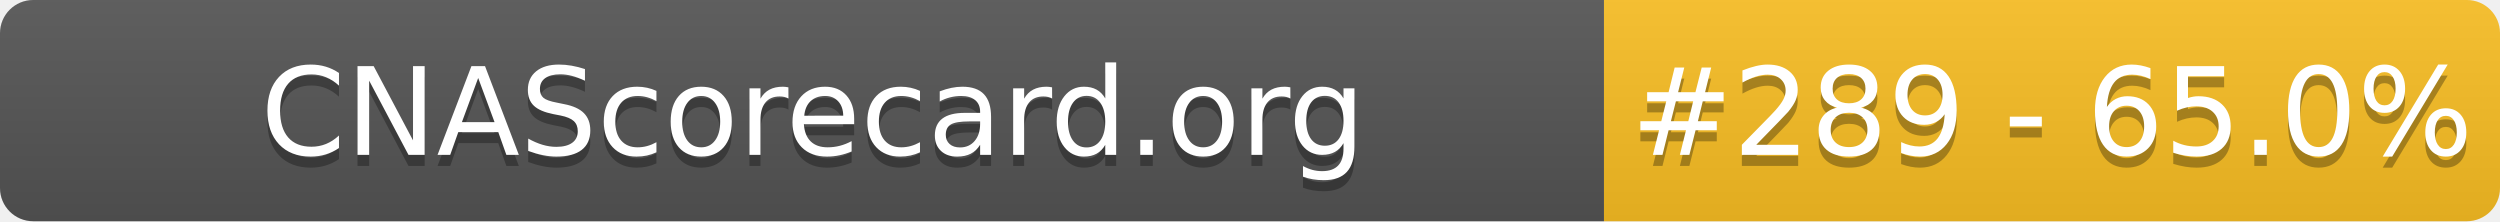
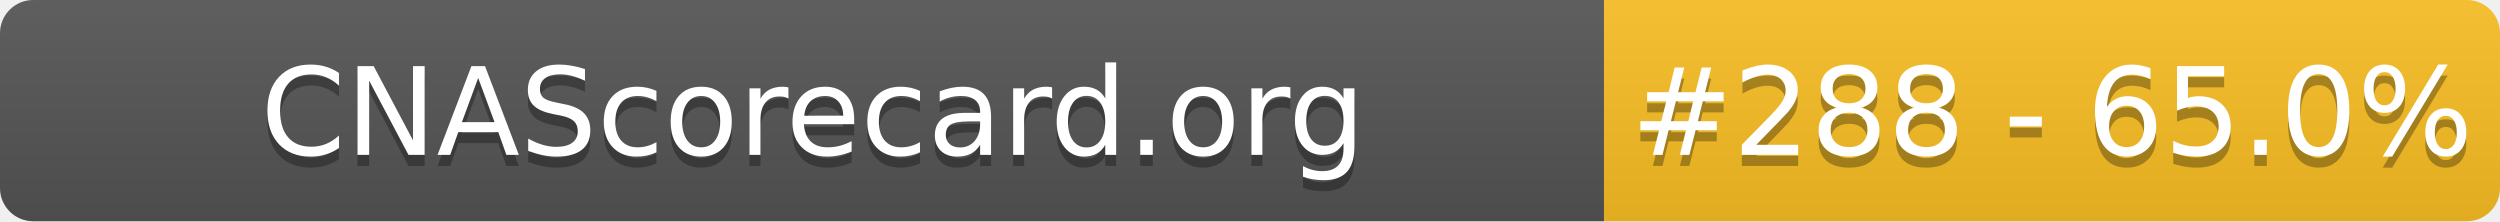
- <svg xmlns="http://www.w3.org/2000/svg" width="226" height="20" role="img" aria-label="CNAScorecard.org: #289 - 65.0%">
+ <svg xmlns="http://www.w3.org/2000/svg" width="226" height="20" role="img" aria-label="CNAScorecard.org: #288 - 65.0%">
  <linearGradient id="s" x2="0" y2="100%">
    <stop offset="0" stop-color="#bbb" stop-opacity=".1" />
    <stop offset="1" stop-opacity=".1" />
  </linearGradient>
  <clipPath id="r">
    <rect width="226" height="20" rx="3" fill="#fff" />
  </clipPath>
  <g clip-path="url(#r)">
    <rect width="145" height="20" fill="#555" />
    <rect x="145" width="81" height="20" fill="#FBBF24" />
    <rect width="226" height="20" fill="url(#s)" />
  </g>
  <g fill="#fff" text-anchor="middle" font-family="Verdana,Geneva,DejaVu Sans,sans-serif" text-rendering="geometricPrecision" font-size="110">
    <text aria-hidden="true" x="735" y="150" fill="#010101" fill-opacity=".3" transform="scale(.1)" textLength="1350">CNAScorecard.org</text>
    <text x="735" y="140" transform="scale(.1)" fill="#fff" textLength="1350">CNAScorecard.org</text>
-     <text aria-hidden="true" x="1855" y="150" fill="#010101" fill-opacity=".3" transform="scale(.1)" textLength="660">#289 - 65.0%</text>
-     <text x="1855" y="140" transform="scale(.1)" fill="#fff" textLength="660">#289 - 65.0%</text>
+     <text aria-hidden="true" x="1855" y="150" fill="#010101" fill-opacity=".3" transform="scale(.1)" textLength="660">#288 - 65.0%</text>
+     <text x="1855" y="140" transform="scale(.1)" fill="#fff" textLength="660">#288 - 65.0%</text>
  </g>
</svg>
